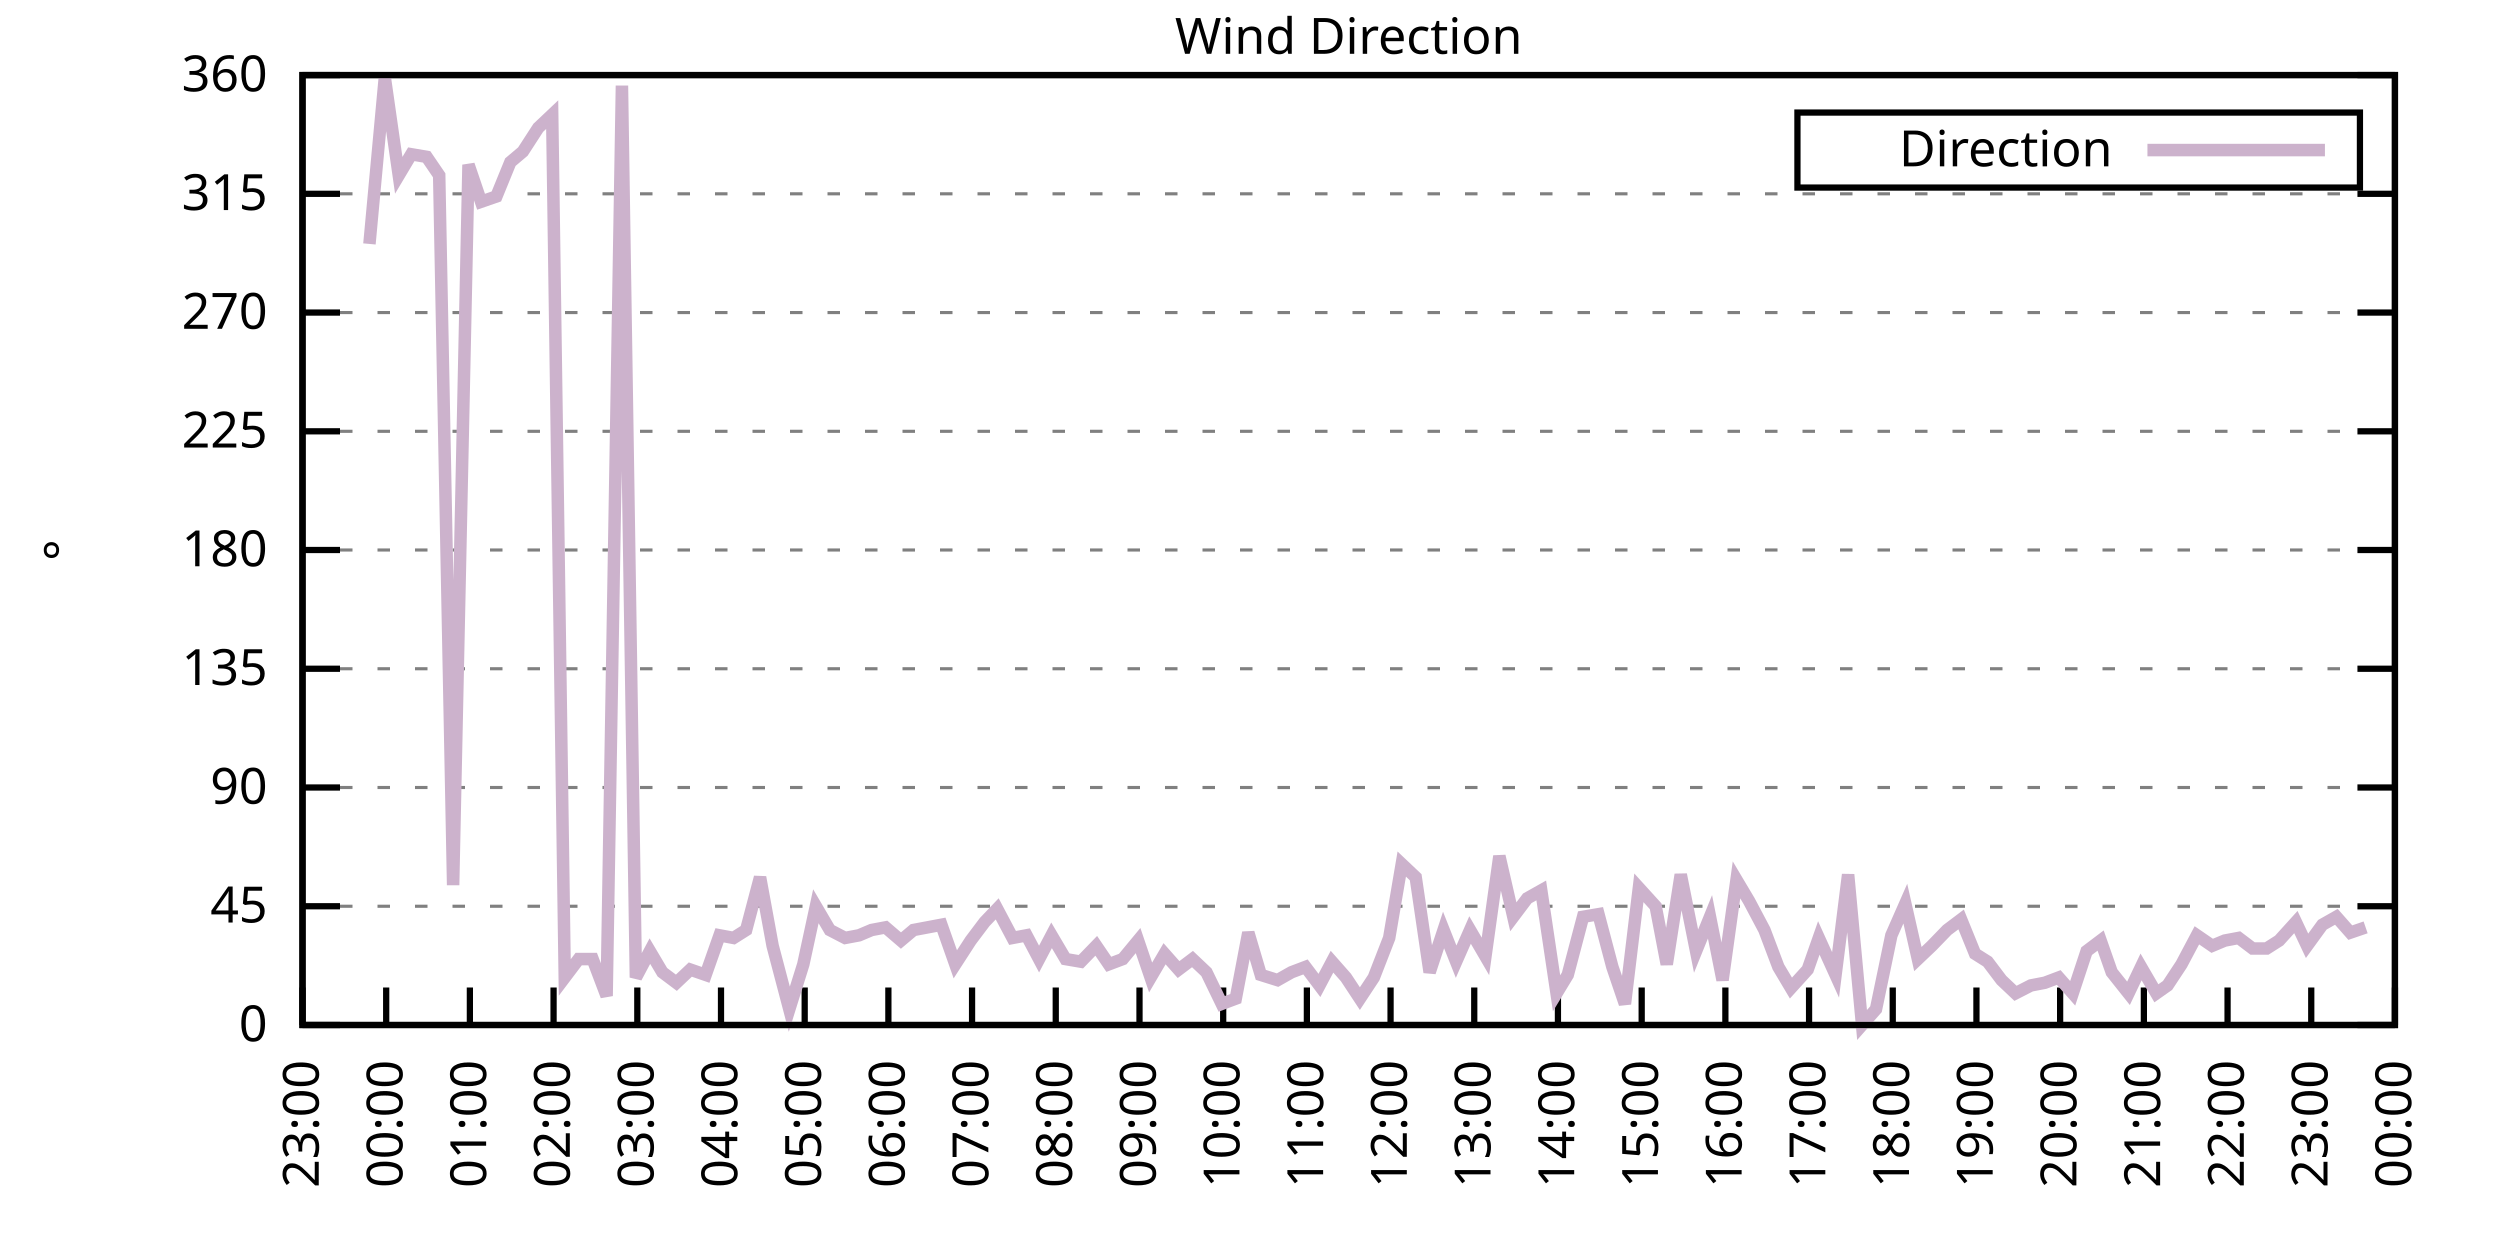
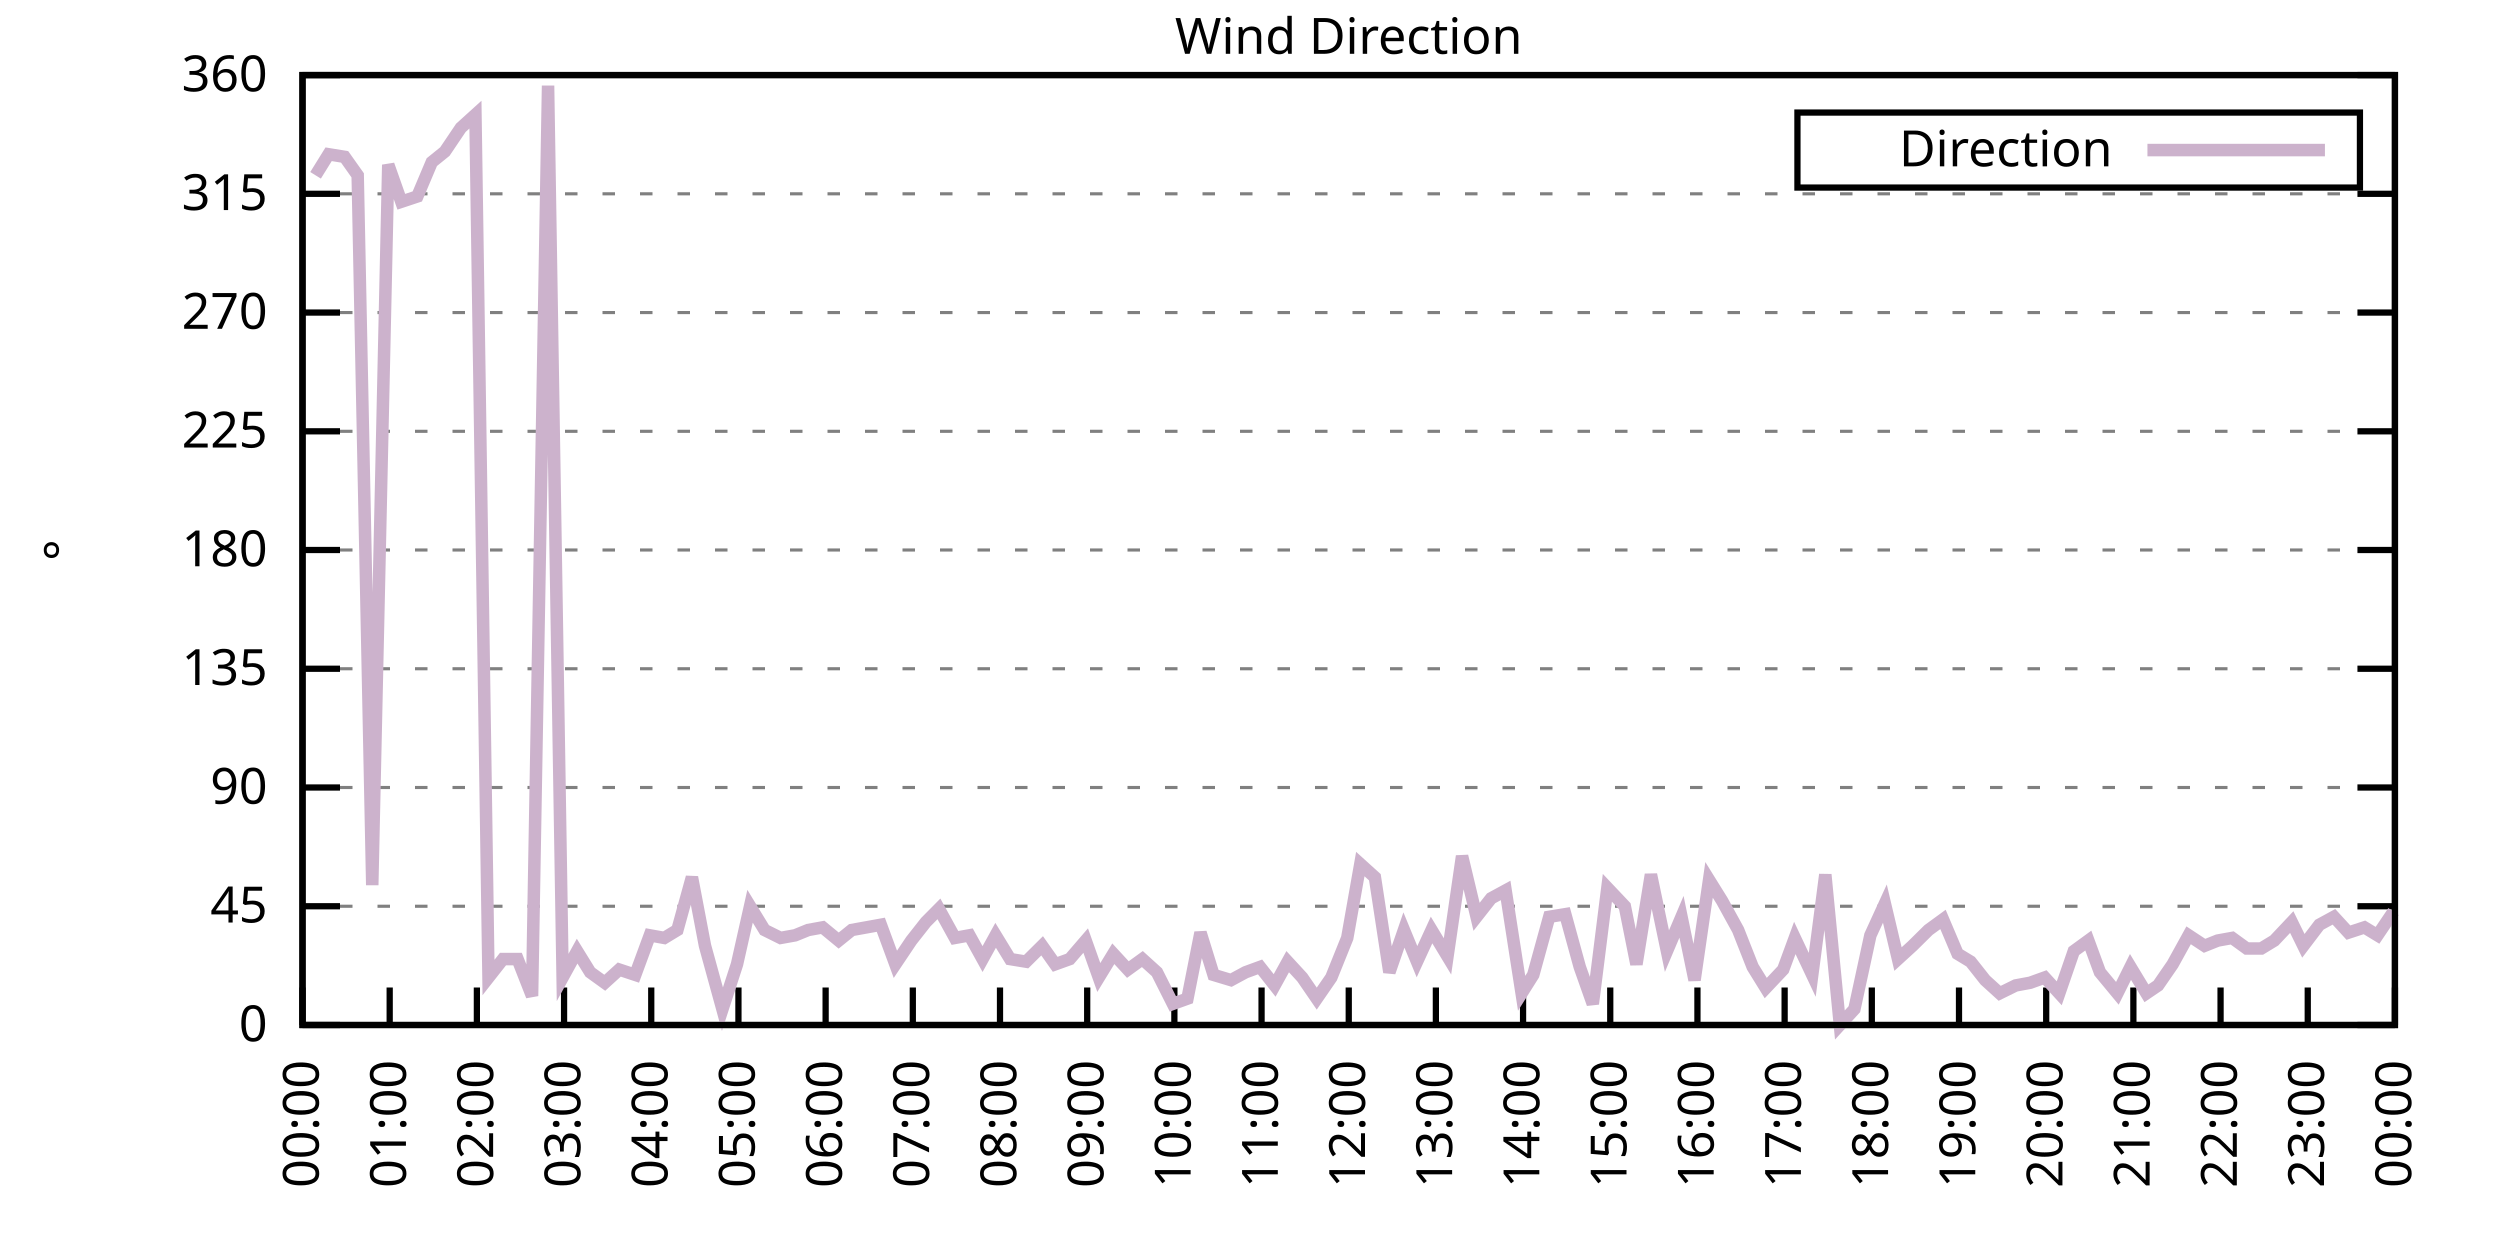
<svg xmlns="http://www.w3.org/2000/svg" xmlns:xlink="http://www.w3.org/1999/xlink" width="400" height="200" viewBox="0 0 400 200">
  <g id="gnuplot_canvas">
    <rect x="0" y="0" width="400" height="200" fill="none" />
    <defs>
      <circle id="gpDot" r="0.5" stroke-width="0.5" stroke="currentColor" />
      <path id="gpPt0" stroke-width="0.333" stroke="currentColor" d="M-1,0 h2 M0,-1 v2" />
      <path id="gpPt1" stroke-width="0.333" stroke="currentColor" d="M-1,-1 L1,1 M1,-1 L-1,1" />
      <path id="gpPt2" stroke-width="0.333" stroke="currentColor" d="M-1,0 L1,0 M0,-1 L0,1 M-1,-1 L1,1 M-1,1 L1,-1" />
      <rect id="gpPt3" stroke-width="0.333" stroke="currentColor" x="-1" y="-1" width="2" height="2" />
      <rect id="gpPt4" stroke-width="0.333" stroke="currentColor" fill="currentColor" x="-1" y="-1" width="2" height="2" />
      <circle id="gpPt5" stroke-width="0.333" stroke="currentColor" cx="0" cy="0" r="1" />
      <use xlink:href="#gpPt5" id="gpPt6" fill="currentColor" stroke="none" />
      <path id="gpPt7" stroke-width="0.333" stroke="currentColor" d="M0,-1.33 L-1.33,0.67 L1.33,0.67 z" />
      <use xlink:href="#gpPt7" id="gpPt8" fill="currentColor" stroke="none" />
      <use xlink:href="#gpPt7" id="gpPt9" stroke="currentColor" transform="rotate(180)" />
      <use xlink:href="#gpPt9" id="gpPt10" fill="currentColor" stroke="none" />
      <use xlink:href="#gpPt3" id="gpPt11" stroke="currentColor" transform="rotate(45)" />
      <use xlink:href="#gpPt11" id="gpPt12" fill="currentColor" stroke="none" />
      <path id="gpPt13" stroke-width="0.333" stroke="currentColor" d="M0,1.330 L1.265,0.411 L0.782,-1.067 L-0.782,-1.076 L-1.265,0.411 z" />
      <use xlink:href="#gpPt13" id="gpPt14" fill="currentColor" stroke="none" />
      <filter id="textbox" filterUnits="objectBoundingBox" x="0" y="0" height="1" width="1">
        <feFlood flood-color="white" flood-opacity="1" result="bgnd" />
        <feComposite in="SourceGraphic" in2="bgnd" operator="atop" />
      </filter>
      <filter id="greybox" filterUnits="objectBoundingBox" x="0" y="0" height="1" width="1">
        <feFlood flood-color="lightgrey" flood-opacity="1" result="grey" />
        <feComposite in="SourceGraphic" in2="grey" operator="atop" />
      </filter>
    </defs>
    <g fill="none" color="white" stroke="currentColor" stroke-width="1.00" stroke-linecap="butt" stroke-linejoin="miter">
</g>
    <g fill="none" color="black" stroke="currentColor" stroke-width="1.00" stroke-linecap="butt" stroke-linejoin="miter">
      <g stroke="none" shape-rendering="crispEdges">
        <polygon fill="rgb(255, 255, 255)" points="48.40,164.00 383.18,164.00 383.18,12.02 48.40,12.02 " />
      </g>
    </g>
    <g fill="none" color="black" stroke="currentColor" stroke-width="1.00" stroke-linecap="butt" stroke-linejoin="miter">
</g>
    <g fill="none" color="black" stroke="black" stroke-width="0.50" stroke-linecap="butt" stroke-linejoin="miter">
</g>
    <g fill="none" color="gray" stroke="currentColor" stroke-width="0.50" stroke-linecap="butt" stroke-linejoin="miter">
      <path stroke="gray" stroke-dasharray="2,4" class="gridline" d="M48.40,164.00 L383.19,164.00  " />
    </g>
    <g fill="none" color="gray" stroke="gray" stroke-width="1.00" stroke-linecap="butt" stroke-linejoin="miter">
</g>
    <g fill="none" color="black" stroke="currentColor" stroke-width="1.00" stroke-linecap="butt" stroke-linejoin="miter">
      <path stroke="black" d="M48.40,164.00 L54.40,164.00 M383.19,164.00 L377.19,164.00  " />
      <g transform="translate(42.80,166.60)" stroke="none" fill="black" font-family="Sans" font-size="8.00" text-anchor="end">
        <text>
          <tspan font-family="Sans"> 0</tspan>
        </text>
      </g>
    </g>
    <g fill="none" color="black" stroke="currentColor" stroke-width="1.00" stroke-linecap="butt" stroke-linejoin="miter">
</g>
    <g fill="none" color="black" stroke="black" stroke-width="0.50" stroke-linecap="butt" stroke-linejoin="miter">
</g>
    <g fill="none" color="gray" stroke="currentColor" stroke-width="0.50" stroke-linecap="butt" stroke-linejoin="miter">
      <path stroke="gray" stroke-dasharray="2,4" class="gridline" d="M48.40,145.00 L383.19,145.00  " />
    </g>
    <g fill="none" color="gray" stroke="gray" stroke-width="1.00" stroke-linecap="butt" stroke-linejoin="miter">
</g>
    <g fill="none" color="black" stroke="currentColor" stroke-width="1.00" stroke-linecap="butt" stroke-linejoin="miter">
      <path stroke="black" d="M48.40,145.00 L54.40,145.00 M383.19,145.00 L377.19,145.00  " />
      <g transform="translate(42.80,147.60)" stroke="none" fill="black" font-family="Sans" font-size="8.00" text-anchor="end">
        <text>
          <tspan font-family="Sans"> 45</tspan>
        </text>
      </g>
    </g>
    <g fill="none" color="black" stroke="currentColor" stroke-width="1.00" stroke-linecap="butt" stroke-linejoin="miter">
</g>
    <g fill="none" color="black" stroke="black" stroke-width="0.50" stroke-linecap="butt" stroke-linejoin="miter">
</g>
    <g fill="none" color="gray" stroke="currentColor" stroke-width="0.50" stroke-linecap="butt" stroke-linejoin="miter">
      <path stroke="gray" stroke-dasharray="2,4" class="gridline" d="M48.40,126.00 L383.19,126.00  " />
    </g>
    <g fill="none" color="gray" stroke="gray" stroke-width="1.00" stroke-linecap="butt" stroke-linejoin="miter">
</g>
    <g fill="none" color="black" stroke="currentColor" stroke-width="1.00" stroke-linecap="butt" stroke-linejoin="miter">
      <path stroke="black" d="M48.40,126.00 L54.40,126.00 M383.19,126.00 L377.19,126.00  " />
      <g transform="translate(42.80,128.60)" stroke="none" fill="black" font-family="Sans" font-size="8.00" text-anchor="end">
        <text>
          <tspan font-family="Sans"> 90</tspan>
        </text>
      </g>
    </g>
    <g fill="none" color="black" stroke="currentColor" stroke-width="1.00" stroke-linecap="butt" stroke-linejoin="miter">
</g>
    <g fill="none" color="black" stroke="black" stroke-width="0.50" stroke-linecap="butt" stroke-linejoin="miter">
</g>
    <g fill="none" color="gray" stroke="currentColor" stroke-width="0.50" stroke-linecap="butt" stroke-linejoin="miter">
      <path stroke="gray" stroke-dasharray="2,4" class="gridline" d="M48.40,107.00 L383.19,107.00  " />
    </g>
    <g fill="none" color="gray" stroke="gray" stroke-width="1.00" stroke-linecap="butt" stroke-linejoin="miter">
</g>
    <g fill="none" color="black" stroke="currentColor" stroke-width="1.00" stroke-linecap="butt" stroke-linejoin="miter">
      <path stroke="black" d="M48.40,107.00 L54.40,107.00 M383.19,107.00 L377.19,107.00  " />
      <g transform="translate(42.80,109.60)" stroke="none" fill="black" font-family="Sans" font-size="8.00" text-anchor="end">
        <text>
          <tspan font-family="Sans"> 135</tspan>
        </text>
      </g>
    </g>
    <g fill="none" color="black" stroke="currentColor" stroke-width="1.00" stroke-linecap="butt" stroke-linejoin="miter">
</g>
    <g fill="none" color="black" stroke="black" stroke-width="0.50" stroke-linecap="butt" stroke-linejoin="miter">
</g>
    <g fill="none" color="gray" stroke="currentColor" stroke-width="0.50" stroke-linecap="butt" stroke-linejoin="miter">
      <path stroke="gray" stroke-dasharray="2,4" class="gridline" d="M48.40,88.00 L383.19,88.00  " />
    </g>
    <g fill="none" color="gray" stroke="gray" stroke-width="1.00" stroke-linecap="butt" stroke-linejoin="miter">
</g>
    <g fill="none" color="black" stroke="currentColor" stroke-width="1.00" stroke-linecap="butt" stroke-linejoin="miter">
      <path stroke="black" d="M48.40,88.00 L54.40,88.00 M383.19,88.00 L377.19,88.00  " />
      <g transform="translate(42.80,90.60)" stroke="none" fill="black" font-family="Sans" font-size="8.00" text-anchor="end">
        <text>
          <tspan font-family="Sans"> 180</tspan>
        </text>
      </g>
    </g>
    <g fill="none" color="black" stroke="currentColor" stroke-width="1.00" stroke-linecap="butt" stroke-linejoin="miter">
</g>
    <g fill="none" color="black" stroke="black" stroke-width="0.50" stroke-linecap="butt" stroke-linejoin="miter">
</g>
    <g fill="none" color="gray" stroke="currentColor" stroke-width="0.50" stroke-linecap="butt" stroke-linejoin="miter">
      <path stroke="gray" stroke-dasharray="2,4" class="gridline" d="M48.40,69.01 L383.19,69.01  " />
    </g>
    <g fill="none" color="gray" stroke="gray" stroke-width="1.00" stroke-linecap="butt" stroke-linejoin="miter">
</g>
    <g fill="none" color="black" stroke="currentColor" stroke-width="1.00" stroke-linecap="butt" stroke-linejoin="miter">
      <path stroke="black" d="M48.40,69.01 L54.40,69.01 M383.19,69.01 L377.19,69.01  " />
      <g transform="translate(42.80,71.61)" stroke="none" fill="black" font-family="Sans" font-size="8.00" text-anchor="end">
        <text>
          <tspan font-family="Sans"> 225</tspan>
        </text>
      </g>
    </g>
    <g fill="none" color="black" stroke="currentColor" stroke-width="1.00" stroke-linecap="butt" stroke-linejoin="miter">
</g>
    <g fill="none" color="black" stroke="black" stroke-width="0.50" stroke-linecap="butt" stroke-linejoin="miter">
</g>
    <g fill="none" color="gray" stroke="currentColor" stroke-width="0.50" stroke-linecap="butt" stroke-linejoin="miter">
      <path stroke="gray" stroke-dasharray="2,4" class="gridline" d="M48.40,50.01 L383.19,50.01  " />
    </g>
    <g fill="none" color="gray" stroke="gray" stroke-width="1.00" stroke-linecap="butt" stroke-linejoin="miter">
</g>
    <g fill="none" color="black" stroke="currentColor" stroke-width="1.00" stroke-linecap="butt" stroke-linejoin="miter">
      <path stroke="black" d="M48.40,50.01 L54.40,50.01 M383.19,50.01 L377.19,50.01  " />
      <g transform="translate(42.80,52.61)" stroke="none" fill="black" font-family="Sans" font-size="8.00" text-anchor="end">
        <text>
          <tspan font-family="Sans"> 270</tspan>
        </text>
      </g>
    </g>
    <g fill="none" color="black" stroke="currentColor" stroke-width="1.00" stroke-linecap="butt" stroke-linejoin="miter">
</g>
    <g fill="none" color="black" stroke="black" stroke-width="0.50" stroke-linecap="butt" stroke-linejoin="miter">
</g>
    <g fill="none" color="gray" stroke="currentColor" stroke-width="0.50" stroke-linecap="butt" stroke-linejoin="miter">
      <path stroke="gray" stroke-dasharray="2,4" class="gridline" d="M48.40,31.01 L383.19,31.01  " />
    </g>
    <g fill="none" color="gray" stroke="gray" stroke-width="1.00" stroke-linecap="butt" stroke-linejoin="miter">
</g>
    <g fill="none" color="black" stroke="currentColor" stroke-width="1.00" stroke-linecap="butt" stroke-linejoin="miter">
      <path stroke="black" d="M48.40,31.01 L54.40,31.01 M383.19,31.01 L377.19,31.01  " />
      <g transform="translate(42.80,33.61)" stroke="none" fill="black" font-family="Sans" font-size="8.00" text-anchor="end">
        <text>
          <tspan font-family="Sans"> 315</tspan>
        </text>
      </g>
    </g>
    <g fill="none" color="black" stroke="currentColor" stroke-width="1.00" stroke-linecap="butt" stroke-linejoin="miter">
</g>
    <g fill="none" color="black" stroke="black" stroke-width="0.50" stroke-linecap="butt" stroke-linejoin="miter">
</g>
    <g fill="none" color="gray" stroke="currentColor" stroke-width="0.50" stroke-linecap="butt" stroke-linejoin="miter">
      <path stroke="gray" stroke-dasharray="2,4" class="gridline" d="M48.40,12.01 L383.19,12.01  " />
    </g>
    <g fill="none" color="gray" stroke="gray" stroke-width="1.00" stroke-linecap="butt" stroke-linejoin="miter">
</g>
    <g fill="none" color="black" stroke="currentColor" stroke-width="1.00" stroke-linecap="butt" stroke-linejoin="miter">
      <path stroke="black" d="M48.40,12.01 L54.40,12.01 M383.19,12.01 L377.19,12.01  " />
      <g transform="translate(42.80,14.61)" stroke="none" fill="black" font-family="Sans" font-size="8.00" text-anchor="end">
        <text>
          <tspan font-family="Sans"> 360</tspan>
        </text>
      </g>
    </g>
    <g fill="none" color="black" stroke="currentColor" stroke-width="1.00" stroke-linecap="butt" stroke-linejoin="miter">
      <path stroke="black" d="M48.40,164.00 L48.40,158.00  " />
      <g transform="translate(51.00,169.60) rotate(270.00)" stroke="none" fill="black" font-family="Sans" font-size="8.00" text-anchor="end">
        <text>
-           <tspan font-family="Sans">23:00</tspan>
-         </text>
-       </g>
-     </g>
-     <g fill="none" color="black" stroke="currentColor" stroke-width="1.00" stroke-linecap="butt" stroke-linejoin="miter">
-       <path stroke="black" d="M61.79,164.00 L61.79,158.00  " />
-       <g transform="translate(64.39,169.60) rotate(270.00)" stroke="none" fill="black" font-family="Sans" font-size="8.00" text-anchor="end">
-         <text>
          <tspan font-family="Sans">00:00</tspan>
        </text>
      </g>
    </g>
    <g fill="none" color="black" stroke="currentColor" stroke-width="1.00" stroke-linecap="butt" stroke-linejoin="miter">
-       <path stroke="black" d="M75.18,164.00 L75.18,158.00  " />
-       <g transform="translate(77.78,169.60) rotate(270.00)" stroke="none" fill="black" font-family="Sans" font-size="8.00" text-anchor="end">
+       <path stroke="black" d="M62.35,164.00 L62.35,158.00  " />
+       <g transform="translate(64.95,169.60) rotate(270.00)" stroke="none" fill="black" font-family="Sans" font-size="8.00" text-anchor="end">
        <text>
          <tspan font-family="Sans">01:00</tspan>
        </text>
      </g>
    </g>
    <g fill="none" color="black" stroke="currentColor" stroke-width="1.00" stroke-linecap="butt" stroke-linejoin="miter">
-       <path stroke="black" d="M88.57,164.00 L88.57,158.00  " />
-       <g transform="translate(91.17,169.60) rotate(270.00)" stroke="none" fill="black" font-family="Sans" font-size="8.00" text-anchor="end">
+       <path stroke="black" d="M76.30,164.00 L76.30,158.00  " />
+       <g transform="translate(78.90,169.60) rotate(270.00)" stroke="none" fill="black" font-family="Sans" font-size="8.00" text-anchor="end">
        <text>
          <tspan font-family="Sans">02:00</tspan>
        </text>
      </g>
    </g>
    <g fill="none" color="black" stroke="currentColor" stroke-width="1.00" stroke-linecap="butt" stroke-linejoin="miter">
-       <path stroke="black" d="M101.97,164.00 L101.97,158.00  " />
-       <g transform="translate(104.57,169.60) rotate(270.00)" stroke="none" fill="black" font-family="Sans" font-size="8.00" text-anchor="end">
+       <path stroke="black" d="M90.25,164.00 L90.25,158.00  " />
+       <g transform="translate(92.85,169.60) rotate(270.00)" stroke="none" fill="black" font-family="Sans" font-size="8.00" text-anchor="end">
        <text>
          <tspan font-family="Sans">03:00</tspan>
        </text>
      </g>
    </g>
    <g fill="none" color="black" stroke="currentColor" stroke-width="1.00" stroke-linecap="butt" stroke-linejoin="miter">
-       <path stroke="black" d="M115.36,164.00 L115.36,158.00  " />
-       <g transform="translate(117.96,169.60) rotate(270.00)" stroke="none" fill="black" font-family="Sans" font-size="8.00" text-anchor="end">
+       <path stroke="black" d="M104.20,164.00 L104.20,158.00  " />
+       <g transform="translate(106.80,169.60) rotate(270.00)" stroke="none" fill="black" font-family="Sans" font-size="8.00" text-anchor="end">
        <text>
          <tspan font-family="Sans">04:00</tspan>
        </text>
      </g>
    </g>
    <g fill="none" color="black" stroke="currentColor" stroke-width="1.00" stroke-linecap="butt" stroke-linejoin="miter">
-       <path stroke="black" d="M128.75,164.00 L128.75,158.00  " />
-       <g transform="translate(131.35,169.60) rotate(270.00)" stroke="none" fill="black" font-family="Sans" font-size="8.00" text-anchor="end">
+       <path stroke="black" d="M118.15,164.00 L118.15,158.00  " />
+       <g transform="translate(120.75,169.60) rotate(270.00)" stroke="none" fill="black" font-family="Sans" font-size="8.00" text-anchor="end">
        <text>
          <tspan font-family="Sans">05:00</tspan>
        </text>
      </g>
    </g>
    <g fill="none" color="black" stroke="currentColor" stroke-width="1.00" stroke-linecap="butt" stroke-linejoin="miter">
-       <path stroke="black" d="M142.14,164.00 L142.14,158.00  " />
-       <g transform="translate(144.74,169.60) rotate(270.00)" stroke="none" fill="black" font-family="Sans" font-size="8.00" text-anchor="end">
+       <path stroke="black" d="M132.10,164.00 L132.10,158.00  " />
+       <g transform="translate(134.70,169.60) rotate(270.00)" stroke="none" fill="black" font-family="Sans" font-size="8.00" text-anchor="end">
        <text>
          <tspan font-family="Sans">06:00</tspan>
        </text>
      </g>
    </g>
    <g fill="none" color="black" stroke="currentColor" stroke-width="1.00" stroke-linecap="butt" stroke-linejoin="miter">
-       <path stroke="black" d="M155.53,164.00 L155.53,158.00  " />
-       <g transform="translate(158.13,169.60) rotate(270.00)" stroke="none" fill="black" font-family="Sans" font-size="8.00" text-anchor="end">
+       <path stroke="black" d="M146.05,164.00 L146.05,158.00  " />
+       <g transform="translate(148.65,169.60) rotate(270.00)" stroke="none" fill="black" font-family="Sans" font-size="8.00" text-anchor="end">
        <text>
          <tspan font-family="Sans">07:00</tspan>
        </text>
      </g>
    </g>
    <g fill="none" color="black" stroke="currentColor" stroke-width="1.00" stroke-linecap="butt" stroke-linejoin="miter">
-       <path stroke="black" d="M168.92,164.00 L168.92,158.00  " />
-       <g transform="translate(171.52,169.60) rotate(270.00)" stroke="none" fill="black" font-family="Sans" font-size="8.00" text-anchor="end">
+       <path stroke="black" d="M160.00,164.00 L160.00,158.00  " />
+       <g transform="translate(162.60,169.60) rotate(270.00)" stroke="none" fill="black" font-family="Sans" font-size="8.00" text-anchor="end">
        <text>
          <tspan font-family="Sans">08:00</tspan>
        </text>
      </g>
    </g>
    <g fill="none" color="black" stroke="currentColor" stroke-width="1.00" stroke-linecap="butt" stroke-linejoin="miter">
-       <path stroke="black" d="M182.32,164.00 L182.32,158.00  " />
-       <g transform="translate(184.92,169.60) rotate(270.00)" stroke="none" fill="black" font-family="Sans" font-size="8.00" text-anchor="end">
+       <path stroke="black" d="M173.95,164.00 L173.95,158.00  " />
+       <g transform="translate(176.55,169.60) rotate(270.00)" stroke="none" fill="black" font-family="Sans" font-size="8.00" text-anchor="end">
        <text>
          <tspan font-family="Sans">09:00</tspan>
        </text>
      </g>
    </g>
    <g fill="none" color="black" stroke="currentColor" stroke-width="1.00" stroke-linecap="butt" stroke-linejoin="miter">
-       <path stroke="black" d="M195.71,164.00 L195.71,158.00  " />
-       <g transform="translate(198.31,169.60) rotate(270.00)" stroke="none" fill="black" font-family="Sans" font-size="8.00" text-anchor="end">
+       <path stroke="black" d="M187.90,164.00 L187.90,158.00  " />
+       <g transform="translate(190.50,169.60) rotate(270.00)" stroke="none" fill="black" font-family="Sans" font-size="8.00" text-anchor="end">
        <text>
          <tspan font-family="Sans">10:00</tspan>
        </text>
      </g>
    </g>
    <g fill="none" color="black" stroke="currentColor" stroke-width="1.00" stroke-linecap="butt" stroke-linejoin="miter">
-       <path stroke="black" d="M209.10,164.00 L209.10,158.00  " />
-       <g transform="translate(211.70,169.60) rotate(270.00)" stroke="none" fill="black" font-family="Sans" font-size="8.00" text-anchor="end">
+       <path stroke="black" d="M201.85,164.00 L201.85,158.00  " />
+       <g transform="translate(204.45,169.60) rotate(270.00)" stroke="none" fill="black" font-family="Sans" font-size="8.00" text-anchor="end">
        <text>
          <tspan font-family="Sans">11:00</tspan>
        </text>
      </g>
    </g>
    <g fill="none" color="black" stroke="currentColor" stroke-width="1.00" stroke-linecap="butt" stroke-linejoin="miter">
-       <path stroke="black" d="M222.49,164.00 L222.49,158.00  " />
-       <g transform="translate(225.09,169.60) rotate(270.00)" stroke="none" fill="black" font-family="Sans" font-size="8.00" text-anchor="end">
+       <path stroke="black" d="M215.80,164.00 L215.80,158.00  " />
+       <g transform="translate(218.40,169.60) rotate(270.00)" stroke="none" fill="black" font-family="Sans" font-size="8.00" text-anchor="end">
        <text>
          <tspan font-family="Sans">12:00</tspan>
        </text>
      </g>
    </g>
    <g fill="none" color="black" stroke="currentColor" stroke-width="1.00" stroke-linecap="butt" stroke-linejoin="miter">
-       <path stroke="black" d="M235.88,164.00 L235.88,158.00  " />
-       <g transform="translate(238.48,169.60) rotate(270.00)" stroke="none" fill="black" font-family="Sans" font-size="8.00" text-anchor="end">
+       <path stroke="black" d="M229.74,164.00 L229.74,158.00  " />
+       <g transform="translate(232.34,169.60) rotate(270.00)" stroke="none" fill="black" font-family="Sans" font-size="8.00" text-anchor="end">
        <text>
          <tspan font-family="Sans">13:00</tspan>
        </text>
      </g>
    </g>
    <g fill="none" color="black" stroke="currentColor" stroke-width="1.00" stroke-linecap="butt" stroke-linejoin="miter">
-       <path stroke="black" d="M249.27,164.00 L249.27,158.00  " />
-       <g transform="translate(251.87,169.60) rotate(270.00)" stroke="none" fill="black" font-family="Sans" font-size="8.00" text-anchor="end">
+       <path stroke="black" d="M243.69,164.00 L243.69,158.00  " />
+       <g transform="translate(246.29,169.60) rotate(270.00)" stroke="none" fill="black" font-family="Sans" font-size="8.00" text-anchor="end">
        <text>
          <tspan font-family="Sans">14:00</tspan>
        </text>
      </g>
    </g>
    <g fill="none" color="black" stroke="currentColor" stroke-width="1.00" stroke-linecap="butt" stroke-linejoin="miter">
-       <path stroke="black" d="M262.67,164.00 L262.67,158.00  " />
-       <g transform="translate(265.27,169.60) rotate(270.00)" stroke="none" fill="black" font-family="Sans" font-size="8.00" text-anchor="end">
+       <path stroke="black" d="M257.64,164.00 L257.64,158.00  " />
+       <g transform="translate(260.24,169.60) rotate(270.00)" stroke="none" fill="black" font-family="Sans" font-size="8.00" text-anchor="end">
        <text>
          <tspan font-family="Sans">15:00</tspan>
        </text>
      </g>
    </g>
    <g fill="none" color="black" stroke="currentColor" stroke-width="1.00" stroke-linecap="butt" stroke-linejoin="miter">
-       <path stroke="black" d="M276.06,164.00 L276.06,158.00  " />
-       <g transform="translate(278.66,169.60) rotate(270.00)" stroke="none" fill="black" font-family="Sans" font-size="8.00" text-anchor="end">
+       <path stroke="black" d="M271.59,164.00 L271.59,158.00  " />
+       <g transform="translate(274.19,169.60) rotate(270.00)" stroke="none" fill="black" font-family="Sans" font-size="8.00" text-anchor="end">
        <text>
          <tspan font-family="Sans">16:00</tspan>
        </text>
      </g>
    </g>
    <g fill="none" color="black" stroke="currentColor" stroke-width="1.00" stroke-linecap="butt" stroke-linejoin="miter">
-       <path stroke="black" d="M289.45,164.00 L289.45,158.00  " />
-       <g transform="translate(292.05,169.60) rotate(270.00)" stroke="none" fill="black" font-family="Sans" font-size="8.00" text-anchor="end">
+       <path stroke="black" d="M285.54,164.00 L285.54,158.00  " />
+       <g transform="translate(288.14,169.60) rotate(270.00)" stroke="none" fill="black" font-family="Sans" font-size="8.00" text-anchor="end">
        <text>
          <tspan font-family="Sans">17:00</tspan>
        </text>
      </g>
    </g>
    <g fill="none" color="black" stroke="currentColor" stroke-width="1.00" stroke-linecap="butt" stroke-linejoin="miter">
-       <path stroke="black" d="M302.84,164.00 L302.84,158.00  " />
-       <g transform="translate(305.44,169.60) rotate(270.00)" stroke="none" fill="black" font-family="Sans" font-size="8.00" text-anchor="end">
+       <path stroke="black" d="M299.49,164.00 L299.49,158.00  " />
+       <g transform="translate(302.09,169.60) rotate(270.00)" stroke="none" fill="black" font-family="Sans" font-size="8.00" text-anchor="end">
        <text>
          <tspan font-family="Sans">18:00</tspan>
        </text>
      </g>
    </g>
    <g fill="none" color="black" stroke="currentColor" stroke-width="1.00" stroke-linecap="butt" stroke-linejoin="miter">
-       <path stroke="black" d="M316.23,164.00 L316.23,158.00  " />
-       <g transform="translate(318.83,169.60) rotate(270.00)" stroke="none" fill="black" font-family="Sans" font-size="8.00" text-anchor="end">
+       <path stroke="black" d="M313.44,164.00 L313.44,158.00  " />
+       <g transform="translate(316.04,169.60) rotate(270.00)" stroke="none" fill="black" font-family="Sans" font-size="8.00" text-anchor="end">
        <text>
          <tspan font-family="Sans">19:00</tspan>
        </text>
      </g>
    </g>
    <g fill="none" color="black" stroke="currentColor" stroke-width="1.00" stroke-linecap="butt" stroke-linejoin="miter">
-       <path stroke="black" d="M329.62,164.00 L329.62,158.00  " />
-       <g transform="translate(332.22,169.60) rotate(270.00)" stroke="none" fill="black" font-family="Sans" font-size="8.00" text-anchor="end">
+       <path stroke="black" d="M327.39,164.00 L327.39,158.00  " />
+       <g transform="translate(329.99,169.60) rotate(270.00)" stroke="none" fill="black" font-family="Sans" font-size="8.00" text-anchor="end">
        <text>
          <tspan font-family="Sans">20:00</tspan>
        </text>
      </g>
    </g>
    <g fill="none" color="black" stroke="currentColor" stroke-width="1.00" stroke-linecap="butt" stroke-linejoin="miter">
-       <path stroke="black" d="M343.02,164.00 L343.02,158.00  " />
-       <g transform="translate(345.62,169.60) rotate(270.00)" stroke="none" fill="black" font-family="Sans" font-size="8.00" text-anchor="end">
+       <path stroke="black" d="M341.34,164.00 L341.34,158.00  " />
+       <g transform="translate(343.94,169.60) rotate(270.00)" stroke="none" fill="black" font-family="Sans" font-size="8.00" text-anchor="end">
        <text>
          <tspan font-family="Sans">21:00</tspan>
        </text>
      </g>
    </g>
    <g fill="none" color="black" stroke="currentColor" stroke-width="1.00" stroke-linecap="butt" stroke-linejoin="miter">
-       <path stroke="black" d="M356.41,164.00 L356.41,158.00  " />
-       <g transform="translate(359.01,169.60) rotate(270.00)" stroke="none" fill="black" font-family="Sans" font-size="8.00" text-anchor="end">
+       <path stroke="black" d="M355.29,164.00 L355.29,158.00  " />
+       <g transform="translate(357.89,169.60) rotate(270.00)" stroke="none" fill="black" font-family="Sans" font-size="8.00" text-anchor="end">
        <text>
          <tspan font-family="Sans">22:00</tspan>
        </text>
      </g>
    </g>
    <g fill="none" color="black" stroke="currentColor" stroke-width="1.00" stroke-linecap="butt" stroke-linejoin="miter">
-       <path stroke="black" d="M369.80,164.00 L369.80,158.00  " />
-       <g transform="translate(372.40,169.60) rotate(270.00)" stroke="none" fill="black" font-family="Sans" font-size="8.00" text-anchor="end">
+       <path stroke="black" d="M369.24,164.00 L369.24,158.00  " />
+       <g transform="translate(371.84,169.60) rotate(270.00)" stroke="none" fill="black" font-family="Sans" font-size="8.00" text-anchor="end">
        <text>
          <tspan font-family="Sans">23:00</tspan>
        </text>
      </g>
    </g>
    <g fill="none" color="black" stroke="currentColor" stroke-width="1.00" stroke-linecap="butt" stroke-linejoin="miter">
      <path stroke="black" d="M383.19,164.00 L383.19,158.00  " />
      <g transform="translate(385.79,169.60) rotate(270.00)" stroke="none" fill="black" font-family="Sans" font-size="8.00" text-anchor="end">
        <text>
          <tspan font-family="Sans">00:00</tspan>
        </text>
      </g>
    </g>
    <g fill="none" color="black" stroke="currentColor" stroke-width="1.00" stroke-linecap="butt" stroke-linejoin="miter">
</g>
    <g fill="none" color="black" stroke="currentColor" stroke-width="1.00" stroke-linecap="butt" stroke-linejoin="miter">
      <path stroke="black" d="M48.40,12.01 L48.40,164.00 L383.19,164.00 L383.19,12.01 L48.40,12.01 Z  " />
    </g>
    <g fill="none" color="black" stroke="currentColor" stroke-width="1.00" stroke-linecap="butt" stroke-linejoin="miter">
</g>
    <g fill="none" color="black" stroke="currentColor" stroke-width="1.00" stroke-linecap="butt" stroke-linejoin="miter">
      <path stroke="black" d="M287.59,30.01 L287.59,18.01 L377.59,18.01 L377.59,30.01 L287.59,30.01 Z  " />
    </g>
    <g id="Wind_direction_plot_1">
      <g fill="none" color="white" stroke="black" stroke-width="2.00" stroke-linecap="butt" stroke-linejoin="miter">
</g>
      <g fill="none" color="black" stroke="currentColor" stroke-width="2.00" stroke-linecap="butt" stroke-linejoin="miter">
        <g transform="translate(337.99,26.61)" stroke="none" fill="black" font-family="Sans" font-size="8.00" text-anchor="end">
          <text>
            <tspan font-family="Sans">Direction</tspan>
          </text>
        </g>
      </g>
      <g fill="none" color="black" stroke="currentColor" stroke-width="2.00" stroke-linecap="butt" stroke-linejoin="miter">
-         <path stroke="rgb(204, 178, 204)" d="M343.59,24.01 L371.99,24.01 M59.11,39.03 L61.57,12.43 L63.80,28.05 L65.81,24.68 L68.26,25.10 L70.27,28.05   L72.50,141.62 L74.96,26.36 L76.97,32.28 L79.42,31.43 L81.66,25.94 L83.66,24.25 L86.12,20.45 L88.35,18.34   L90.36,156.40 L92.59,153.45 L94.82,153.45 L97.06,159.36 L99.51,13.70 L101.74,156.40 L103.98,152.18 L105.98,155.56   L108.22,157.24 L110.45,155.13 L112.90,155.98 L115.13,149.65 L117.37,150.07 L119.38,148.80 L121.61,140.36 L123.62,151.33   L126.29,161.47 L128.53,154.29 L130.54,145.00 L132.77,148.80 L135.22,150.07 L137.45,149.65 L139.46,148.80 L141.69,148.38   L144.15,150.49 L146.16,148.80 L148.39,148.38 L150.62,147.96 L152.85,154.29 L155.31,150.49 L157.54,147.53 L159.55,145.42   L162.01,150.07 L164.24,149.65 L166.25,153.45 L168.25,149.65 L170.49,153.45 L172.94,153.87 L175.40,151.33 L177.41,154.29   L179.64,153.45 L182.09,150.49 L184.10,156.40 L186.33,152.60 L188.57,155.13 L190.80,153.45 L193.03,155.56 L195.48,160.62   L197.72,159.78 L199.73,149.22 L201.73,155.98 L204.41,156.82 L206.64,155.56 L208.88,154.71 L211.11,157.67 L213.12,153.87   L215.35,156.40 L217.58,159.78 L219.81,156.40 L222.27,150.07 L224.28,138.25 L226.51,140.36 L228.74,155.56 L230.97,148.80   L232.98,153.87 L235.21,148.80 L237.67,153.02 L239.90,136.98 L242.13,146.69 L244.36,143.73 L246.60,142.47 L249.05,158.93   L250.84,155.98 L253.29,146.69 L255.75,146.27 L257.98,154.71 L259.99,160.62 L262.22,142.05 L264.90,145.00 L266.68,154.29   L268.92,139.93 L271.37,152.18 L273.60,146.69 L275.61,156.82 L277.84,140.78 L279.85,144.16 L282.31,148.80 L284.54,154.71   L286.55,158.09 L289.23,155.13 L291.01,150.07 L293.69,155.98 L295.70,139.93 L297.93,164.00 L300.16,161.47 L302.62,149.65   L304.85,144.58 L306.86,153.45 L309.09,151.33 L311.54,148.80 L313.78,147.11 L316.01,152.60 L318.02,153.87 L320.25,156.82   L322.48,158.93 L324.94,157.67 L327.17,157.24 L329.40,156.40 L331.63,158.93 L333.86,152.18 L336.10,150.49 L337.88,155.56   L340.56,158.93 L342.57,154.71 L345.02,158.93 L346.81,157.67 L349.04,154.29 L351.50,149.65 L353.95,151.33 L355.96,150.49   L358.19,150.07 L360.42,151.76 L362.66,151.76 L364.66,150.49 L367.34,147.53 L369.13,151.33 L371.58,147.96 L373.82,146.69   L376.05,149.22 L378.50,148.38  " />
+         <path stroke="rgb(204, 178, 204)" d="M343.59,24.01 L371.99,24.01 M50.49,28.05 L52.58,24.68 L55.14,25.10 L57.23,28.05 L59.56,141.62 L62.12,26.36   L64.21,32.28 L66.77,31.43 L69.09,25.94 L71.18,24.25 L73.74,20.45 L76.07,18.34 L78.16,156.40 L80.48,153.45   L82.81,153.45 L85.13,159.36 L87.69,13.70 L90.02,156.40 L92.34,152.18 L94.43,155.56 L96.76,157.24 L99.08,155.13   L101.64,155.98 L103.97,149.65 L106.29,150.07 L108.38,148.80 L110.71,140.36 L112.80,151.33 L115.59,161.47 L117.92,154.29   L120.01,145.00 L122.33,148.80 L124.89,150.07 L127.22,149.65 L129.31,148.80 L131.63,148.38 L134.19,150.49 L136.28,148.80   L138.61,148.38 L140.93,147.96 L143.26,154.29 L145.81,150.49 L148.14,147.53 L150.23,145.42 L152.79,150.07 L155.11,149.65   L157.21,153.45 L159.30,149.65 L161.62,153.45 L164.18,153.87 L166.74,151.33 L168.83,154.29 L171.16,153.45 L173.71,150.49   L175.81,156.40 L178.13,152.60 L180.46,155.13 L182.78,153.45 L185.11,155.56 L187.66,160.62 L189.99,159.78 L192.08,149.22   L194.17,155.98 L196.96,156.82 L199.29,155.56 L201.61,154.71 L203.94,157.67 L206.03,153.87 L208.36,156.40 L210.68,159.78   L213.01,156.40 L215.56,150.07 L217.65,138.25 L219.98,140.36 L222.30,155.56 L224.63,148.80 L226.72,153.87 L229.05,148.80   L231.60,153.02 L233.93,136.98 L236.25,146.69 L238.58,143.73 L240.90,142.47 L243.46,158.93 L245.32,155.98 L247.88,146.69   L250.44,146.27 L252.76,154.71 L254.85,160.62 L257.18,142.05 L259.97,145.00 L261.83,154.29 L264.15,139.93 L266.71,152.18   L269.04,146.69 L271.13,156.82 L273.45,140.78 L275.55,144.16 L278.10,148.80 L280.43,154.71 L282.52,158.09 L285.31,155.13   L287.17,150.07 L289.96,155.98 L292.05,139.93 L294.38,164.00 L296.70,161.47 L299.26,149.65 L301.58,144.58 L303.68,153.45   L306.00,151.33 L308.56,148.80 L310.88,147.11 L313.21,152.60 L315.30,153.87 L317.63,156.82 L319.95,158.93 L322.51,157.67   L324.83,157.24 L327.16,156.40 L329.48,158.93 L331.81,152.18 L334.13,150.49 L335.99,155.56 L338.78,158.93 L340.88,154.71   L343.43,158.93 L345.29,157.67 L347.62,154.29 L350.18,149.65 L352.73,151.33 L354.83,150.49 L357.15,150.07 L359.48,151.76   L361.80,151.76 L363.89,150.49 L366.68,147.53 L368.54,151.33 L371.10,147.96 L373.43,146.69 L375.75,149.22 L378.31,148.38   L380.40,149.65 L382.96,145.85  " />
      </g>
    </g>
    <g fill="none" color="black" stroke="currentColor" stroke-width="2.00" stroke-linecap="butt" stroke-linejoin="miter">
</g>
    <g fill="none" color="black" stroke="black" stroke-width="1.00" stroke-linecap="butt" stroke-linejoin="miter">
</g>
    <g fill="none" color="black" stroke="currentColor" stroke-width="1.00" stroke-linecap="butt" stroke-linejoin="miter">
      <path stroke="black" d="M48.40,12.01 L48.40,164.00 L383.19,164.00 L383.19,12.01 L48.40,12.01 Z  " />
      <g transform="translate(12.80,88.01) rotate(270.00)" stroke="none" fill="black" font-family="Sans" font-size="8.00" text-anchor="middle">
        <text>
          <tspan font-family="Sans">°</tspan>
        </text>
      </g>
    </g>
    <g fill="none" color="black" stroke="currentColor" stroke-width="1.00" stroke-linecap="butt" stroke-linejoin="miter">
</g>
    <g fill="none" color="black" stroke="currentColor" stroke-width="1.00" stroke-linecap="butt" stroke-linejoin="miter">
      <g transform="translate(215.79,8.61)" stroke="none" fill="black" font-family="Sans" font-size="8.00" text-anchor="middle">
        <text>
          <tspan font-family="Sans">Wind Direction</tspan>
        </text>
      </g>
    </g>
    <g fill="none" color="black" stroke="currentColor" stroke-width="1.00" stroke-linecap="butt" stroke-linejoin="miter">
</g>
  </g>
</svg>
